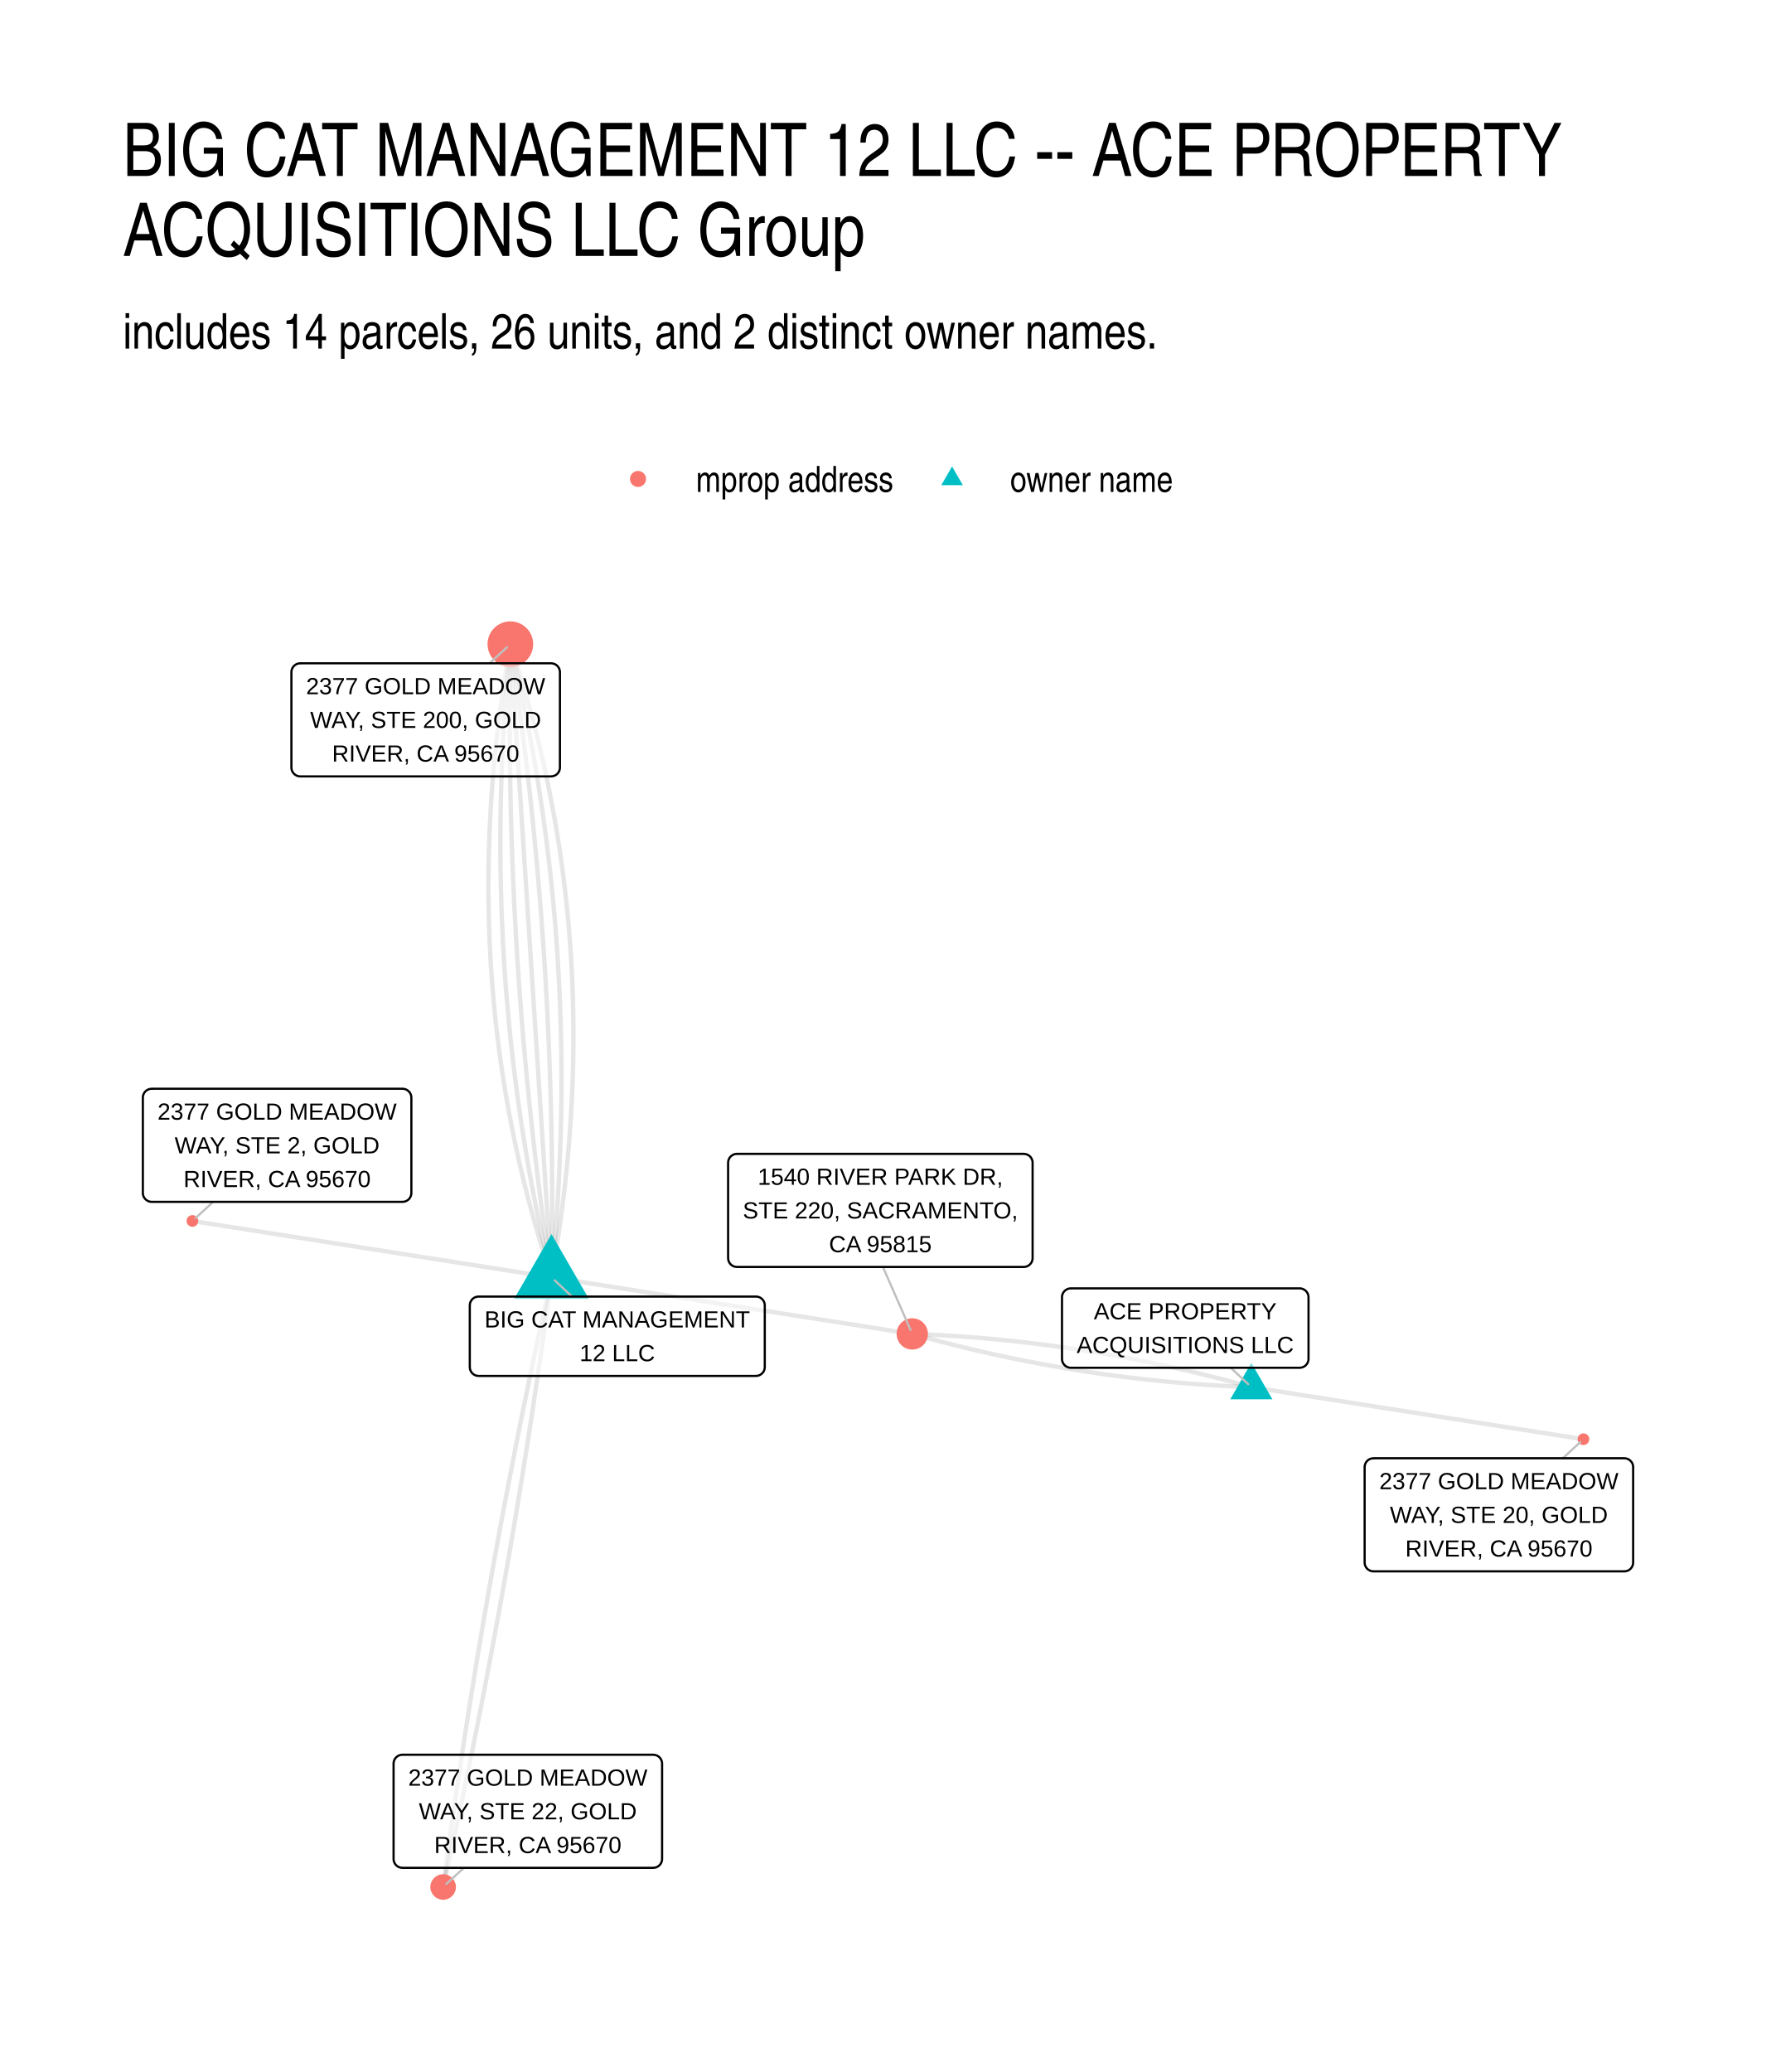
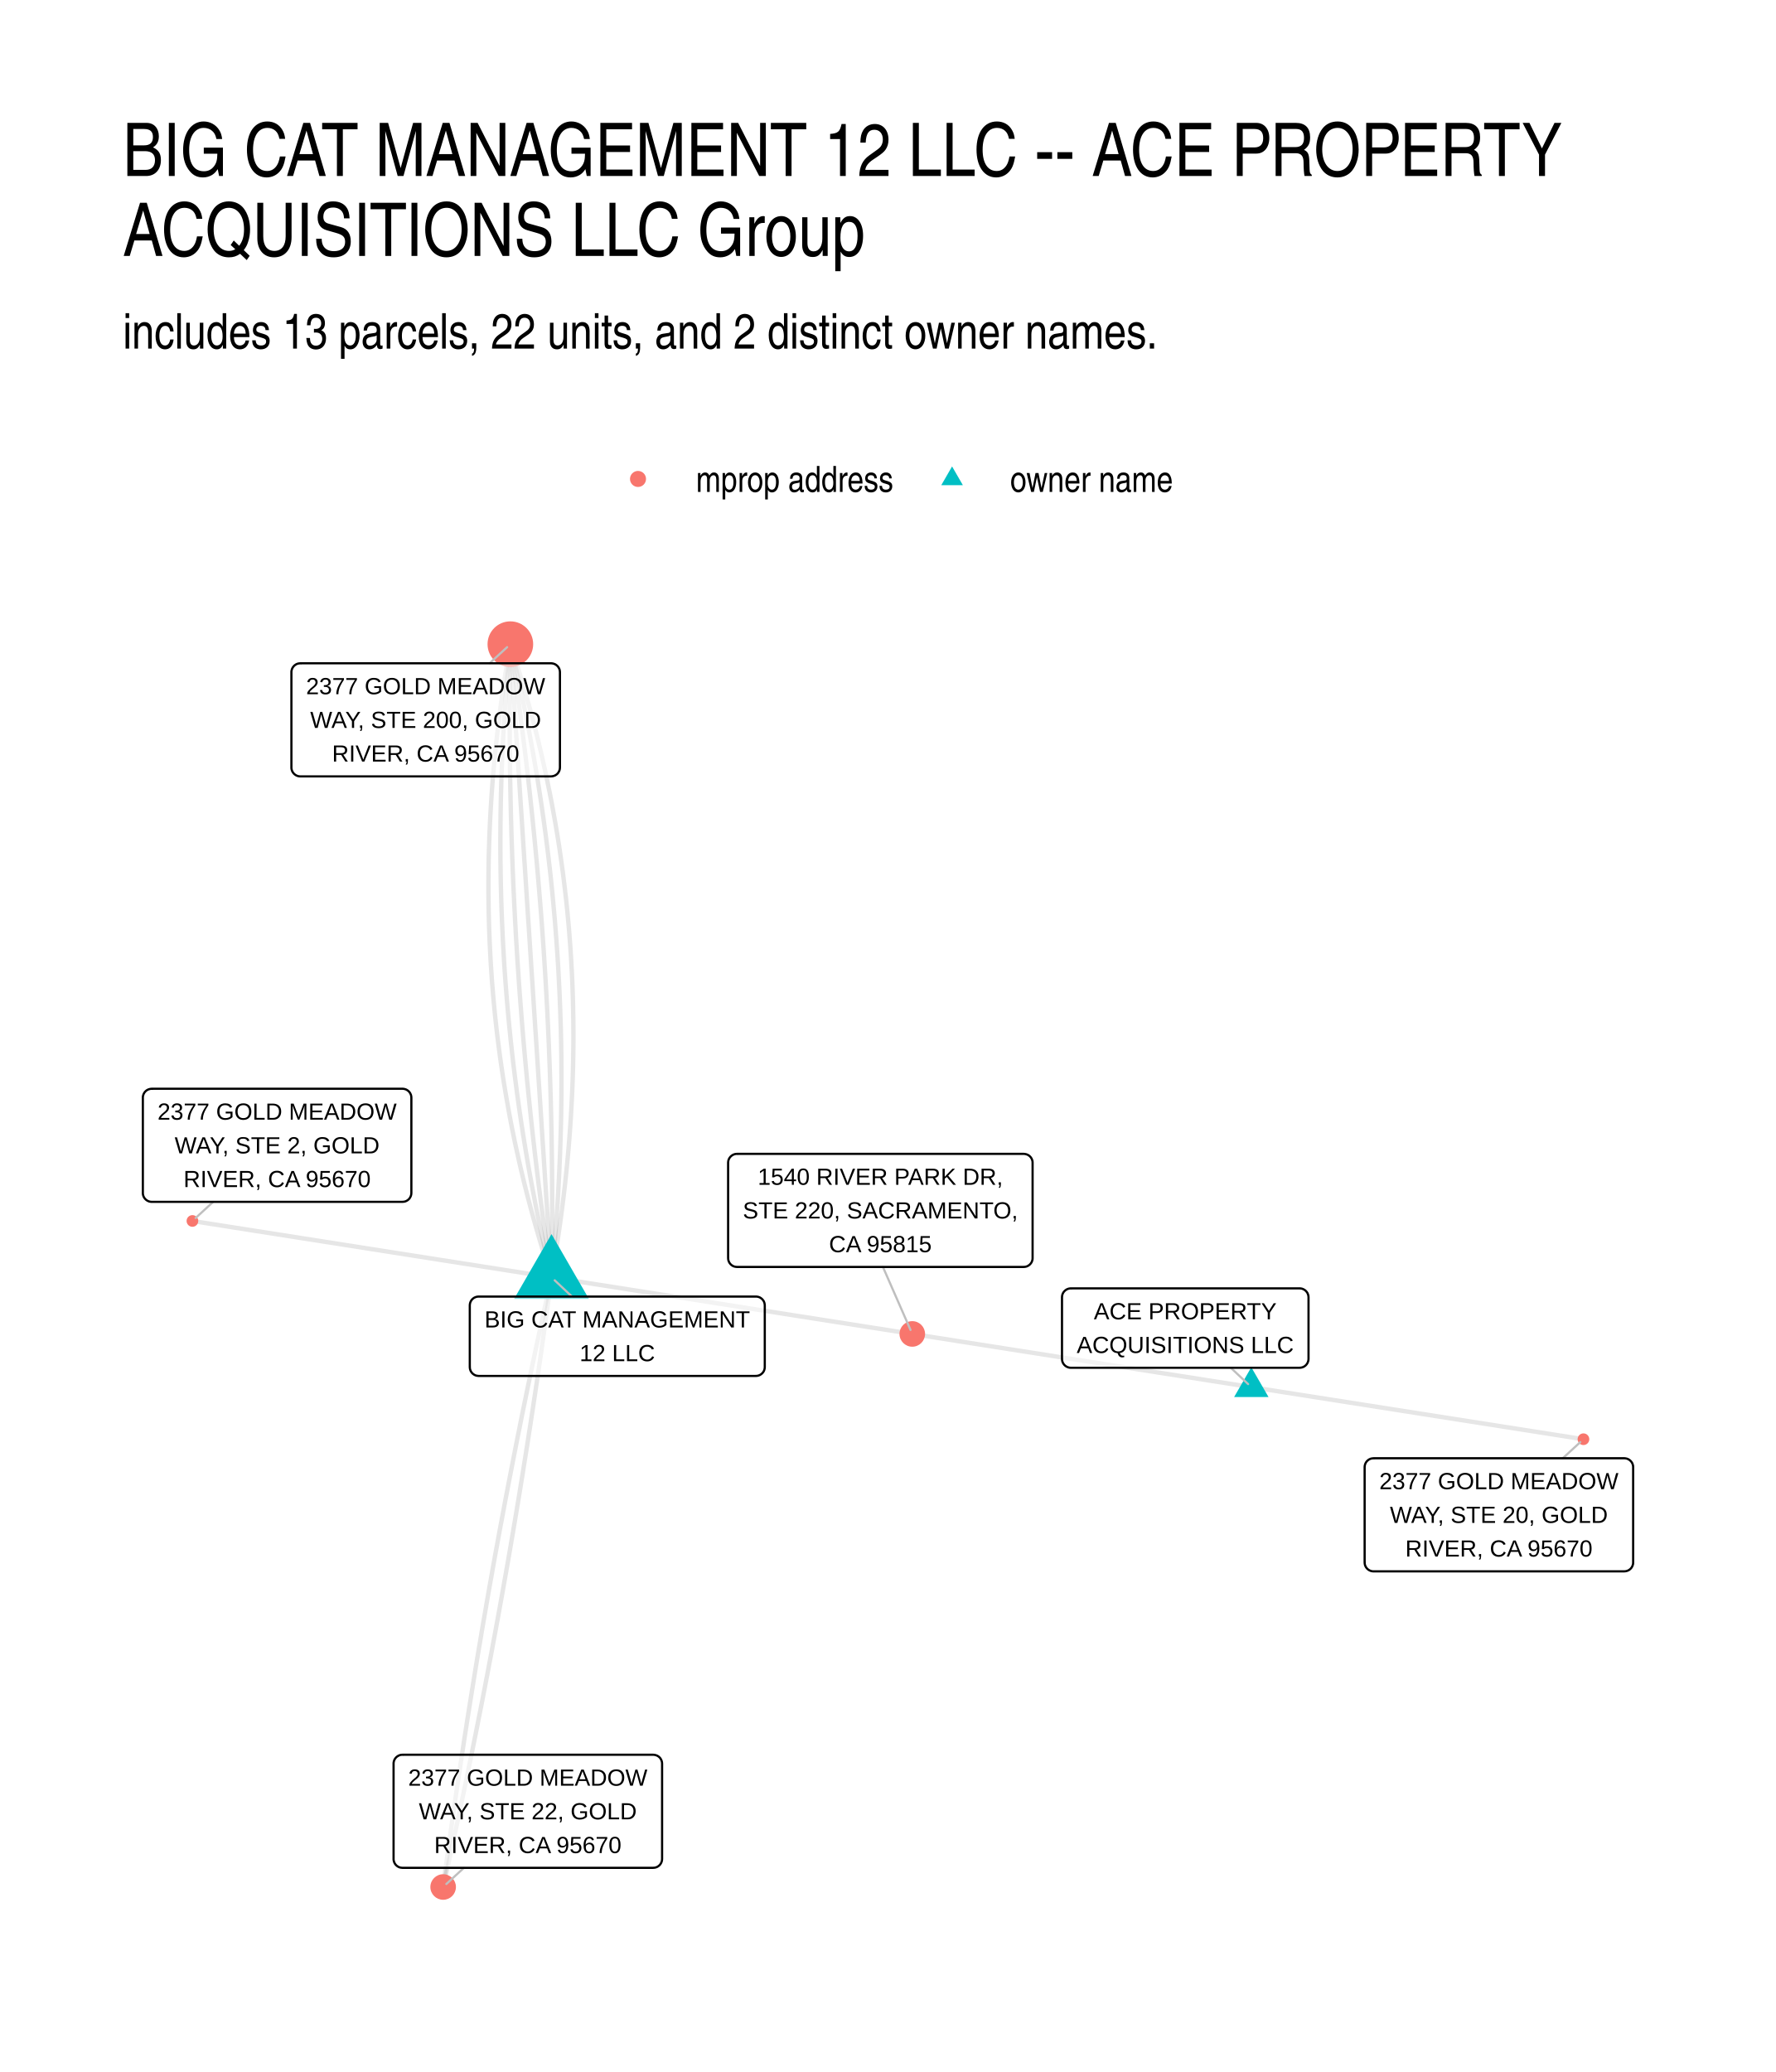
<svg xmlns="http://www.w3.org/2000/svg" width="576" height="672" viewBox="0 0 432 504">
  <g class="svglite">
    <defs>
      <style>.svglite line,.svglite polyline,.svglite polygon,.svglite path,.svglite circle{fill:none;stroke:#000000;stroke-linecap:round;stroke-linejoin:round;stroke-miterlimit:10.00}.svglite text{white-space:pre}.svglite g.glyphgroup path{fill:inherit;stroke:none}</style>
    </defs>
    <rect width="100%" height="100%" style="stroke-linecap:round;stroke-linejoin:round;stroke-miterlimit:10.00;stroke:none;fill:#FFFFFF" />
    <defs>
      <clipPath id="cpMC4wMHw0MzIuMDB8MC4wMHw1MDQuMDA=">
        <path d="M0 0h432v504H0z" />
      </clipPath>
    </defs>
    <g clip-path="url(#cpMC4wMHw0MzIuMDB8MC4wMHw1MDQuMDA=)">
      <path d="M0 0h432v504H0z" style="stroke-width:1.07;stroke:none;fill:#FFFFFF" />
    </g>
    <defs>
      <clipPath id="cpMjkuODl8NDAyLjExfDE0MS41OHw0NzQuMTE=">
        <path d="M29.89 141.58h372.22v332.53H29.89z" />
      </clipPath>
    </defs>
    <g clip-path="url(#cpMjkuODl8NDAyLjExfDE0MS41OHw0NzQuMTE=)">
      <path d="m134.16 310.7.28-1.63.28-1.63.27-1.62.27-1.63.25-1.62.25-1.62.24-1.62.23-1.62.22-1.62.22-1.61.2-1.62.2-1.61.19-1.61.19-1.61.17-1.61.17-1.6.16-1.61.15-1.6.15-1.6.13-1.6.13-1.6.12-1.6.11-1.59.11-1.6.09-1.59.09-1.59.08-1.59.08-1.59.06-1.59.06-1.58.05-1.59.04-1.58.03-1.58.03-1.58.02-1.58.01-1.58v-1.57l-.01-1.57-.01-1.58-.03-1.57-.03-1.57-.03-1.56-.05-1.57-.05-1.56-.06-1.57-.07-1.56-.08-1.56-.09-1.56-.09-1.55-.1-1.56-.11-1.55-.12-1.56-.12-1.55-.13-1.55-.15-1.55-.14-1.54-.16-1.55-.16-1.54-.18-1.54-.18-1.54-.19-1.54-.19-1.54-.21-1.54-.21-1.53-.22-1.53-.22-1.54-.24-1.53-.24-1.53-.26-1.52-.25-1.53-.27-1.52-.28-1.53-.28-1.52-.29-1.52-.3-1.52-.31-1.51-.31-1.52-.32-1.51-.33-1.51-.34-1.51-.35-1.51-.35-1.51-.36-1.51-.37-1.5-.38-1.51-.39-1.5-.39-1.5-.4-1.5-.41-1.5-.42-1.49-.43-1.5-.43-1.49-.44-1.49-.45-1.49-.46-1.49-.46-1.49-.47-1.48-.49-1.49-.48-1.48" style="stroke-width:1.07;stroke:#000000;stroke-opacity:0.10;stroke-linecap:butt" />
      <path d="m134.16 310.7.16-1.61.15-1.6.14-1.6.15-1.6.13-1.6.13-1.6.13-1.6.12-1.6.11-1.6.11-1.59.11-1.6.1-1.59.09-1.59.09-1.59.08-1.59.08-1.59.07-1.59.07-1.59.06-1.58.06-1.59.05-1.58.05-1.59.04-1.58.04-1.58.03-1.58.02-1.58.02-1.58.02-1.58.01-1.57v-3.15l-.01-1.58-.01-1.57-.01-1.57-.03-1.57-.02-1.57-.04-1.57-.03-1.57-.05-1.56-.05-1.57-.05-1.56-.06-1.57-.06-1.56-.07-1.56-.08-1.56-.08-1.56-.08-1.56-.09-1.56-.1-1.55-.1-1.56-.11-1.56-.11-1.55-.12-1.55-.12-1.55-.12-1.55-.14-1.55-.14-1.55-.14-1.55-.15-1.55-.15-1.54-.16-1.55-.16-1.54-.17-1.54-.18-1.54-.18-1.55-.19-1.54-.19-1.53-.19-1.54-.2-1.54-.21-1.53-.21-1.54-.22-1.53-.22-1.54-.23-1.53-.23-1.53-.24-1.53-.24-1.53-.25-1.52-.26-1.53-.26-1.53-.26-1.52-.27-1.53-.28-1.52-.28-1.52-.28-1.52-.29-1.52-.3-1.52-.3-1.52-.31-1.51-.31-1.52-.32-1.51-.32-1.52-.33-1.51-.33-1.51-.34-1.51-.34-1.51-.35-1.51-.35-1.51-.36-1.51" style="stroke-width:1.07;stroke:#000000;stroke-opacity:0.10;stroke-linecap:butt" />
      <path d="m134.16 310.7.03-1.58.02-1.58.02-1.58.02-1.58.02-1.58.02-1.57.01-1.58.01-1.58.01-1.57v-6.3l-.01-1.58-.01-1.57-.01-1.57-.01-1.57-.02-1.58-.02-1.57-.02-1.57-.03-1.57-.02-1.57-.03-1.57-.04-1.56-.03-1.57-.04-1.57-.04-1.57-.04-1.56-.05-1.57-.05-1.56-.05-1.57-.05-1.56-.06-1.57-.06-1.56-.06-1.57-.06-1.56-.07-1.56-.07-1.56-.07-1.56-.08-1.56-.07-1.56-.08-1.56-.09-1.56-.08-1.56-.09-1.56-.09-1.56-.09-1.55-.1-1.56-.1-1.56-.1-1.55-.1-1.56-.11-1.55-.11-1.56-.11-1.55-.11-1.55-.12-1.55-.12-1.56-.12-1.55-.13-1.55-.13-1.55-.13-1.55-.13-1.55-.13-1.55-.14-1.55-.14-1.55-.15-1.54-.14-1.55-.15-1.55-.15-1.54-.16-1.55-.15-1.54-.16-1.55-.16-1.54-.17-1.55-.16-1.54-.17-1.54-.18-1.55-.17-1.54-.18-1.54-.18-1.54-.18-1.54-.19-1.54-.19-1.54-.19-1.54-.19-1.53-.2-1.54-.19-1.54-.21-1.54-.2-1.53-.21-1.54-.21-1.53-.21-1.54-.21-1.53-.22-1.54-.22-1.53-.22-1.53-.23-1.53-.22-1.54-.23-1.53" style="stroke-width:1.07;stroke:#000000;stroke-opacity:0.10;stroke-linecap:butt" />
      <path d="m134.16 310.7-.1-1.56-.1-1.55-.11-1.56-.1-1.55-.1-1.56-.1-1.56-.1-1.55-.1-1.56-.1-1.55-.1-1.56-.1-1.55-.11-1.56-.1-1.56-.1-1.55-.1-1.56-.1-1.55-.1-1.56-.1-1.55-.1-1.56-.1-1.55-.11-1.56-.1-1.56-.1-1.55-.1-1.56-.1-1.55-.1-1.56-.1-1.55-.1-1.56-.1-1.55-.11-1.56-.1-1.56-.1-1.55-.1-1.56-.1-1.55-.1-1.56-.1-1.55-.1-1.56-.1-1.56-.11-1.55-.1-1.56-.1-1.55-.1-1.56-.1-1.55-.1-1.56-.1-1.55-.1-1.56-.11-1.56-.1-1.55-.1-1.56-.1-1.55-.1-1.56-.1-1.55-.1-1.56-.1-1.56-.1-1.55-.11-1.56-.1-1.55-.1-1.56-.1-1.55-.1-1.56-.1-1.55-.1-1.56-.1-1.56-.1-1.55-.11-1.56-.1-1.55-.1-1.56-.1-1.55-.1-1.56-.1-1.55-.1-1.56-.1-1.56-.1-1.55-.11-1.56-.1-1.55-.1-1.56-.1-1.55-.1-1.56-.1-1.56-.1-1.55-.1-1.56-.1-1.55-.11-1.56-.1-1.55-.1-1.56-.1-1.55-.1-1.56-.1-1.56-.1-1.55-.1-1.56-.1-1.55-.11-1.56-.1-1.55-.1-1.56-.1-1.56-.1-1.55-.1-1.56-.1-1.55-.1-1.56m10.01 154.01-.88-.14-.89-.14-.88-.14-.88-.14-.88-.13-.89-.14-.88-.14-.88-.14-.88-.14-.89-.14-.88-.13-.88-.14-.88-.14-.88-.14-.89-.14-.88-.14-.88-.14-.88-.13-.89-.14-.88-.14-.88-.14-.88-.14-.89-.14-.88-.13-.88-.14-.88-.14-.88-.14-.89-.14-.88-.14-.88-.13-.88-.14-.89-.14-.88-.14-.88-.14-.88-.14-.89-.14-.88-.13-.88-.14-.88-.14-.89-.14-.88-.14-.88-.14-.88-.13-.88-.14-.89-.14-.88-.14-.88-.14-.88-.14-.89-.13-.88-.14-.88-.14-.88-.14-.89-.14-.88-.14-.88-.14-.88-.13-.88-.14-.89-.14-.88-.14-.88-.14-.88-.14-.89-.13-.88-.14-.88-.14-.88-.14-.89-.14-.88-.14-.88-.13-.88-.14-.89-.14-.88-.14-.88-.14-.88-.14-.88-.14-.89-.13-.88-.14-.88-.14-.88-.14-.89-.14-.88-.14-.88-.13-.88-.14-.89-.14-.88-.14-.88-.14-.88-.14-.88-.13-.89-.14-.88-.14-.88-.14-.88-.14-.89-.14-.88-.14-.88-.13-.88-.14-.89-.14-.88-.14-.88-.14-.88-.14" style="stroke-width:1.07;stroke:#000000;stroke-opacity:0.10;stroke-linecap:butt" />
      <path d="m134.16 310.7-.23-1.53-.23-1.54-.23-1.53-.22-1.53-.22-1.53-.21-1.54-.22-1.53-.21-1.54-.21-1.53-.21-1.54-.2-1.53-.2-1.54-.2-1.54-.2-1.53-.19-1.54-.19-1.54-.19-1.54-.18-1.54-.19-1.54-.18-1.54-.17-1.54-.18-1.54-.17-1.55-.17-1.54-.17-1.54-.16-1.55-.16-1.54-.16-1.55-.16-1.54-.15-1.55-.16-1.54-.14-1.55-.15-1.55-.14-1.54-.14-1.55-.14-1.55-.14-1.55-.13-1.55-.13-1.55-.13-1.55-.12-1.55-.12-1.55-.12-1.55-.12-1.56-.12-1.55-.11-1.55-.11-1.56-.1-1.55-.11-1.56-.1-1.55-.1-1.56-.09-1.56-.1-1.55-.09-1.56-.08-1.56-.09-1.56-.08-1.56-.08-1.56-.08-1.56-.07-1.56-.08-1.56-.07-1.56-.06-1.56-.07-1.56-.06-1.57-.06-1.56-.05-1.57-.06-1.56-.05-1.56-.05-1.57-.04-1.57-.05-1.56-.04-1.57-.03-1.57-.04-1.57-.03-1.56-.03-1.57-.03-1.57-.02-1.57-.03-1.57-.02-1.57-.01-1.58-.02-1.57-.01-1.57-.01-1.57v-1.58l-.01-1.57v-3.15l.01-1.58.01-1.57.01-1.58.01-1.58.01-1.57.02-1.58.02-1.58.02-1.58.03-1.58.03-1.58" style="stroke-width:1.07;stroke:#000000;stroke-opacity:0.10;stroke-linecap:butt" />
-       <path d="m134.16 310.7-.36-1.51-.36-1.51-.34-1.51-.35-1.51-.34-1.51-.33-1.51-.33-1.51-.32-1.52-.32-1.51-.31-1.52-.31-1.51-.3-1.52-.29-1.52-.29-1.52-.29-1.52-.28-1.52-.28-1.52-.27-1.53-.26-1.52-.26-1.53-.25-1.53-.25-1.52-.25-1.53-.23-1.53-.24-1.53-.22-1.53-.23-1.54-.21-1.53-.22-1.54-.2-1.53-.2-1.54-.2-1.54-.19-1.53-.19-1.54-.18-1.55-.17-1.54-.17-1.54-.17-1.54-.15-1.55-.16-1.54-.15-1.55-.14-1.55-.14-1.55-.13-1.55-.13-1.55-.12-1.55-.12-1.55-.11-1.55-.11-1.56-.1-1.55-.09-1.56-.09-1.56-.09-1.56-.08-1.56-.07-1.56-.07-1.56-.07-1.56-.06-1.57-.05-1.56-.05-1.57-.04-1.56-.04-1.57-.03-1.57-.03-1.57-.02-1.57-.02-1.57-.01-1.57-.01-1.58v-1.57l.01-1.58.01-1.57.01-1.58.02-1.58.03-1.58.03-1.58.03-1.58.05-1.58.04-1.59.05-1.58.06-1.59.06-1.58.07-1.59.07-1.59.08-1.59.09-1.59.08-1.59.1-1.59.1-1.59.1-1.6.11-1.59.12-1.6.12-1.6.12-1.6.13-1.6.14-1.6.14-1.6.15-1.6.15-1.6.16-1.61m10.01 154.01.88.14.89.14.89.14.88.13.89.14.89.14.88.14.89.14.89.14.88.14.89.14.89.14.88.14.89.13.89.14.88.14.89.14.88.14.89.14.89.14.88.14.89.14.89.14.88.14.89.13.89.14.88.14.89.14.89.14.88.14.89.14.89.14.88.14.89.14.88.14.89.13.89.14.88.14.89.14.89.14.88.14.89.14.89.14.88.14.89.14.89.14.88.13.89.14.89.14.88.14.89.14.89.14.88.14.89.14.88.14.89.14.89.14.88.13.89.14.89.14.88.14.89.14.89.14.88.14.89.14.89.14.88.14.89.14.89.13.88.14.89.14.88.14.89.14.89.14.88.14.89.14.89.14.88.14.89.13.89.14.88.14.89.14.89.14.88.14.89.14.89.14.88.14.89.14.89.14.88.13.89.14.88.14.89.14.89.14.88.14.89.14.89.14.88.14.89.14m82.47 12.94-.83-.24-.82-.22-.83-.23-.83-.23-.83-.22-.82-.22-.83-.22-.83-.22-.83-.21-.83-.21-.83-.21-.83-.21-.83-.21-.82-.2-.83-.21-.83-.2-.83-.19-.83-.2-.83-.19-.83-.2-.83-.19-.83-.18-.83-.19-.83-.18-.83-.19-.83-.18-.83-.17-.83-.18-.83-.17-.83-.17-.84-.17-.83-.17-.83-.17-.83-.16-.83-.16-.83-.16-.83-.16-.84-.15-.83-.16-.83-.15-.83-.15-.83-.14-.84-.15-.83-.14-.83-.14-.83-.14-.84-.14-.83-.13-.83-.14-.83-.13-.84-.13-.83-.12-.83-.13-.84-.12-.83-.12-.84-.12-.83-.12-.83-.11-.84-.11-.83-.11-.84-.11-.83-.11-.83-.1-.84-.1-.83-.1-.84-.1-.83-.1-.84-.09-.83-.09-.84-.09-.83-.09-.84-.08-.84-.09-.83-.08-.84-.08-.83-.08-.84-.07-.84-.08-.83-.07-.84-.07-.83-.06-.84-.07-.84-.06-.83-.06-.84-.06-.84-.06-.84-.05-.83-.06-.84-.05-.84-.05-.84-.04-.83-.05-.84-.04-.84-.04-.84-.04-.83-.04-.84-.03-.84-.03-.84-.03m-87.76-13.77-.33 1.46-.33 1.47-.32 1.47-.33 1.47-.32 1.46-.32 1.47-.32 1.47-.32 1.47-.32 1.47-.32 1.48-.32 1.47-.31 1.47-.31 1.48-.32 1.47-.31 1.48-.31 1.47-.3 1.48-.31 1.47-.31 1.48-.3 1.48-.3 1.48-.31 1.48-.3 1.48-.3 1.48-.29 1.48-.3 1.48-.3 1.49-.29 1.48-.29 1.48-.29 1.49-.29 1.49-.29 1.48-.29 1.49-.29 1.49-.28 1.48-.29 1.49-.28 1.49-.28 1.49-.28 1.49-.28 1.49-.28 1.5-.28 1.49-.27 1.49-.27 1.5-.28 1.49-.27 1.5-.27 1.49-.27 1.5-.26 1.5-.27 1.49-.27 1.5-.26 1.5-.26 1.5-.26 1.5-.26 1.5-.26 1.51-.26 1.5-.26 1.5-.25 1.51-.25 1.5-.26 1.51-.25 1.5-.25 1.51-.25 1.5-.24 1.51-.25 1.51-.24 1.51-.25 1.51-.24 1.51-.24 1.51-.24 1.51-.24 1.52-.24 1.51-.23 1.51-.24 1.52-.23 1.51-.23 1.52-.23 1.51-.23 1.52-.23 1.52-.23 1.52-.22 1.52-.23 1.51-.22 1.53-.22 1.52-.22 1.52-.22 1.52-.22 1.52-.22 1.53-.21 1.52-.22 1.52-.21 1.53-.21 1.53-.21 1.52-.21 1.53-.21 1.53-.21 1.53-.2 1.53-.2 1.53" style="stroke-width:1.07;stroke:#000000;stroke-opacity:0.10;stroke-linecap:butt" />
-       <path d="m304.39 337.41-.84-.04-.83-.03-.84-.03-.84-.04-.84-.04-.84-.04-.83-.04-.84-.05-.84-.04-.84-.05-.83-.05-.84-.05-.84-.06-.84-.06-.83-.06-.84-.06-.84-.06-.83-.06-.84-.07-.84-.07-.83-.07-.84-.08-.83-.07-.84-.08-.84-.08-.83-.08-.84-.08-.83-.09-.84-.09-.83-.09-.84-.09-.83-.09-.84-.1-.83-.1-.84-.1-.83-.1-.84-.1-.83-.11-.84-.11-.83-.11-.83-.11-.84-.11-.83-.12-.84-.12-.83-.12-.83-.12-.84-.13-.83-.12-.83-.13-.84-.13-.83-.13-.83-.14-.83-.14-.84-.13-.83-.15-.83-.14-.83-.14-.84-.15-.83-.15-.83-.15-.83-.15-.83-.16-.84-.16-.83-.16-.83-.16-.83-.16-.83-.17-.83-.16-.83-.17-.83-.18-.83-.17-.84-.17-.83-.18-.83-.18-.83-.18-.83-.19-.83-.18-.83-.19-.83-.19-.83-.19-.83-.2-.83-.19-.82-.2-.83-.2-.83-.21-.83-.2-.83-.21-.83-.21-.83-.21-.83-.21-.83-.21-.82-.22-.83-.22-.83-.22-.83-.22-.83-.23-.82-.22-.83-.23-.83-.23m-87.76-13.77-.49-1.48-.48-1.49-.47-1.48-.47-1.49-.46-1.49-.45-1.49-.44-1.49-.43-1.49-.43-1.5-.41-1.49-.41-1.5-.4-1.5-.4-1.5-.38-1.5-.38-1.51-.37-1.5-.36-1.51-.36-1.51-.34-1.51-.34-1.51-.33-1.51-.33-1.51-.31-1.52-.31-1.51-.3-1.52-.29-1.52-.28-1.52-.27-1.53-.27-1.52-.26-1.53-.25-1.52-.25-1.53-.23-1.53-.23-1.54-.22-1.53-.21-1.53-.2-1.54-.2-1.54-.19-1.54-.18-1.54-.17-1.54-.17-1.54-.15-1.55-.15-1.54-.14-1.55-.13-1.55-.13-1.55-.12-1.56-.1-1.55-.11-1.56-.09-1.55-.08-1.56-.08-1.56-.07-1.56-.06-1.57-.06-1.56-.04-1.57-.04-1.56-.03-1.57-.02-1.57-.02-1.58v-3.14l.01-1.58.02-1.58.02-1.58.03-1.58.05-1.58.05-1.59.05-1.58.07-1.59.07-1.59.08-1.59.09-1.59.1-1.59.1-1.6.11-1.59.12-1.6.13-1.6.14-1.6.14-1.6.15-1.6.16-1.61.17-1.6.18-1.61.18-1.61.19-1.61.2-1.61.21-1.62.21-1.61.23-1.62.23-1.62.24-1.62.24-1.62.26-1.62.26-1.63.27-1.62.28-1.63.29-1.63m10.01 154.01-.21 1.53-.2 1.53-.21 1.53-.21 1.52-.21 1.53-.21 1.53-.21 1.52-.21 1.53-.21 1.52-.22 1.53-.22 1.52-.21 1.53-.22 1.52-.22 1.52-.23 1.52-.22 1.52-.22 1.52-.23 1.52-.23 1.52-.23 1.51-.22 1.52-.24 1.52-.23 1.51-.23 1.52-.24 1.51-.23 1.52-.24 1.51-.24 1.51-.24 1.51-.24 1.51-.24 1.51-.24 1.51-.25 1.51-.24 1.51-.25 1.51-.25 1.51-.25 1.5-.25 1.51-.25 1.5-.26 1.51-.25 1.5-.26 1.51-.25 1.5-.26 1.5-.26 1.5-.26 1.5-.27 1.5-.26 1.5-.27 1.5-.26 1.5-.27 1.5-.27 1.49-.27 1.5-.27 1.49-.27 1.5-.28 1.49-.27 1.5-.28 1.49-.28 1.49-.27 1.49-.28 1.49-.29 1.49-.28 1.49-.28 1.49-.29 1.49-.28 1.49-.29 1.48-.29 1.49-.29 1.49-.29 1.48-.3 1.48-.29 1.49-.3 1.48-.29 1.48-.3 1.48-.3 1.49-.3 1.48-.3 1.48-.31 1.47-.3 1.48-.31 1.48-.3 1.48-.31 1.47-.31 1.48-.31 1.47-.31 1.48-.32 1.47-.31 1.48-.32 1.47-.31 1.47-.32 1.47-.32 1.47-.32 1.47-.32 1.47-.33 1.47-.32 1.47-.33 1.46-.33 1.47-.32 1.47m196.59-121.59.82.12.81.13.82.13.82.13.81.13.82.12.82.13.81.13.82.13.81.13.82.12.82.13.81.13.82.13.82.13.81.12.82.13.81.13.82.13.82.13.81.12.82.13.81.13.82.13.82.13.81.12.82.13.82.13.81.13.82.13.81.12.82.13.82.13.81.13.82.13.81.12.82.13.82.13.81.13.82.13.82.12.81.13.82.13.81.13.82.13.82.13.81.12.82.13.81.13.82.13.82.13.81.12.82.13.82.13.81.13.82.13.81.12.82.13.82.13.81.13.82.13.81.12.82.13.82.13.81.13.82.13.82.12.81.13.82.13.81.13.82.13.82.12.81.13.82.13.81.13.82.13.82.12.81.13.82.13.82.13.81.13.82.12.81.13.82.13.82.13.81.13.82.12.82.13.81.13.82.13.81.13.82.13.82.12.81.13.82.13.81.13.82.13.82.12.81.13" style="stroke-width:1.07;stroke:#000000;stroke-opacity:0.10;stroke-linecap:butt" />
-       <path d="m134.16 300.19 9.1 15.76h-18.2zm170.23 31.29 5.13 8.89h-10.25z" style="stroke-width:0.71;stroke:none;fill:#00BFC4" />
+       <path d="m134.16 310.7-.36-1.51-.36-1.51-.34-1.51-.35-1.51-.34-1.51-.33-1.51-.33-1.51-.32-1.52-.32-1.51-.31-1.52-.31-1.51-.3-1.52-.29-1.52-.29-1.52-.29-1.52-.28-1.52-.28-1.52-.27-1.53-.26-1.52-.26-1.53-.25-1.53-.25-1.52-.25-1.53-.23-1.53-.24-1.53-.22-1.53-.23-1.54-.21-1.53-.22-1.54-.2-1.53-.2-1.54-.2-1.54-.19-1.53-.19-1.54-.18-1.55-.17-1.54-.17-1.54-.17-1.54-.15-1.55-.16-1.54-.15-1.55-.14-1.55-.14-1.55-.13-1.55-.13-1.55-.12-1.55-.12-1.55-.11-1.55-.11-1.56-.1-1.55-.09-1.56-.09-1.56-.09-1.56-.08-1.56-.07-1.56-.07-1.56-.07-1.56-.06-1.57-.05-1.56-.05-1.57-.04-1.56-.04-1.57-.03-1.57-.03-1.57-.02-1.57-.02-1.57-.01-1.57-.01-1.58v-1.57l.01-1.58.01-1.57.01-1.58.02-1.58.03-1.58.03-1.58.03-1.58.05-1.58.04-1.59.05-1.58.06-1.59.06-1.58.07-1.59.07-1.59.08-1.59.09-1.59.08-1.59.1-1.59.1-1.59.1-1.6.11-1.59.12-1.6.12-1.6.12-1.6.13-1.6.14-1.6.14-1.6.15-1.6.15-1.6.16-1.61m10.01 154.01.88.14.89.14.89.14.88.13.89.14.89.14.88.14.89.14.89.14.88.14.89.14.89.14.88.14.89.13.89.14.88.14.89.14.88.14.89.14.89.14.88.14.89.14.89.14.88.14.89.13.89.14.88.14.89.14.89.14.88.14.89.14.89.14.88.14.89.14.88.14.89.13.89.14.88.14.89.14.89.14.88.14.89.14.89.14.88.14.89.14.89.14.88.13.89.14.89.14.88.14.89.14.89.14.88.14.89.14.88.14.89.14.89.14.88.13.89.14.89.14.88.14.89.14.89.14.88.14.89.14.89.14.88.14.89.14.89.13.88.14.89.14.88.14.89.14.89.14.88.14.89.14.89.14.88.14.89.13.89.14.88.14.89.14.89.14.88.14.89.14.89.14.88.14.89.14.89.14.88.13.89.14.88.14.89.14.89.14.88.14.89.14.89.14.88.14.89.14m-87.76-13.77-.33 1.46-.33 1.47-.32 1.47-.33 1.47-.32 1.46-.32 1.47-.32 1.47-.32 1.47-.32 1.47-.32 1.48-.32 1.47-.31 1.47-.31 1.48-.32 1.47-.31 1.48-.31 1.47-.3 1.48-.31 1.47-.31 1.48-.3 1.48-.3 1.48-.31 1.48-.3 1.48-.3 1.48-.29 1.48-.3 1.48-.3 1.49-.29 1.48-.29 1.48-.29 1.49-.29 1.49-.29 1.48-.29 1.49-.29 1.49-.28 1.48-.29 1.49-.28 1.49-.28 1.49-.28 1.49-.28 1.49-.28 1.5-.28 1.49-.27 1.49-.27 1.5-.28 1.49-.27 1.5-.27 1.49-.27 1.5-.26 1.5-.27 1.49-.27 1.5-.26 1.5-.26 1.5-.26 1.5-.26 1.5-.26 1.51-.26 1.5-.26 1.5-.25 1.51-.25 1.5-.26 1.51-.25 1.5-.25 1.51-.25 1.5-.24 1.51-.25 1.51-.24 1.51-.25 1.51-.24 1.51-.24 1.51-.24 1.51-.24 1.52-.24 1.51-.23 1.51-.24 1.52-.23 1.51-.23 1.52-.23 1.51-.23 1.52-.23 1.52-.23 1.52-.22 1.52-.23 1.51-.22 1.53-.22 1.52-.22 1.52-.22 1.52-.22 1.52-.22 1.53-.21 1.52-.22 1.52-.21 1.53-.21 1.53-.21 1.52-.21 1.53-.21 1.53-.21 1.53-.2 1.53-.2 1.53m196.59-121.59-.83-.14-.83-.13-.84-.13-.83-.13-.83-.13-.84-.13-.83-.13-.83-.13-.83-.13-.84-.13-.83-.13-.83-.13-.84-.13-.83-.13-.83-.14-.84-.13-.83-.13-.83-.13-.84-.13-.83-.13-.83-.13-.83-.13-.84-.13-.83-.13-.83-.13-.84-.13-.83-.13-.83-.13-.84-.14-.83-.13-.83-.13-.84-.13-.83-.13-.83-.13-.83-.13-.84-.13-.83-.13-.83-.13-.84-.13-.83-.13-.83-.13-.84-.13-.83-.13-.83-.14-.83-.13-.84-.13-.83-.13-.83-.13-.84-.13-.83-.13-.83-.13-.84-.13-.83-.13-.83-.13-.84-.13-.83-.13-.83-.13-.83-.14-.84-.13-.83-.13-.83-.13-.84-.13-.83-.13-.83-.13-.84-.13-.83-.13-.83-.13-.84-.13-.83-.13-.83-.13-.83-.13-.84-.13-.83-.14-.83-.13-.84-.13-.83-.13-.83-.13-.84-.13-.83-.13-.83-.13-.83-.13-.84-.13-.83-.13-.83-.13-.84-.13-.83-.13-.83-.14-.84-.13-.83-.13-.83-.13-.84-.13-.83-.13-.83-.13-.83-.13-.84-.13-.83-.13-.83-.13-.84-.13-.83-.13" style="stroke-width:1.07;stroke:#000000;stroke-opacity:0.10;stroke-linecap:butt" />
+       <path d="m134.16 310.7-.49-1.48-.48-1.49-.47-1.48-.47-1.49-.46-1.49-.45-1.49-.44-1.49-.43-1.49-.43-1.5-.41-1.49-.41-1.5-.4-1.5-.4-1.5-.38-1.5-.38-1.51-.37-1.5-.36-1.51-.36-1.51-.34-1.51-.34-1.51-.33-1.51-.33-1.51-.31-1.52-.31-1.51-.3-1.52-.29-1.52-.28-1.52-.27-1.53-.27-1.52-.26-1.53-.25-1.52-.25-1.53-.23-1.53-.23-1.54-.22-1.53-.21-1.53-.2-1.54-.2-1.54-.19-1.54-.18-1.54-.17-1.54-.17-1.54-.15-1.55-.15-1.54-.14-1.55-.13-1.55-.13-1.55-.12-1.56-.1-1.55-.11-1.56-.09-1.55-.08-1.56-.08-1.56-.07-1.56-.06-1.57-.06-1.56-.04-1.57-.04-1.56-.03-1.57-.02-1.57-.02-1.58v-3.14l.01-1.58.02-1.58.02-1.58.03-1.58.05-1.58.05-1.59.05-1.58.07-1.59.07-1.59.08-1.59.09-1.59.1-1.59.1-1.6.11-1.59.12-1.6.13-1.6.14-1.6.14-1.6.15-1.6.16-1.61.17-1.6.18-1.61.18-1.61.19-1.61.2-1.61.21-1.62.21-1.61.23-1.62.23-1.62.24-1.62.24-1.62.26-1.62.26-1.63.27-1.62.28-1.63.29-1.63m10.01 154.01-.21 1.53-.2 1.53-.21 1.53-.21 1.52-.21 1.53-.21 1.53-.21 1.52-.21 1.53-.21 1.52-.22 1.53-.22 1.52-.21 1.53-.22 1.52-.22 1.52-.23 1.52-.22 1.52-.22 1.52-.23 1.52-.23 1.52-.23 1.51-.22 1.52-.24 1.52-.23 1.51-.23 1.52-.24 1.51-.23 1.52-.24 1.51-.24 1.51-.24 1.51-.24 1.51-.24 1.51-.24 1.51-.25 1.51-.24 1.51-.25 1.51-.25 1.51-.25 1.5-.25 1.51-.25 1.5-.26 1.51-.25 1.5-.26 1.51-.25 1.5-.26 1.5-.26 1.5-.26 1.5-.27 1.5-.26 1.5-.27 1.5-.26 1.5-.27 1.5-.27 1.49-.27 1.5-.27 1.49-.27 1.5-.28 1.49-.27 1.5-.28 1.49-.28 1.49-.27 1.49-.28 1.49-.29 1.49-.28 1.49-.28 1.49-.29 1.49-.28 1.49-.29 1.48-.29 1.49-.29 1.49-.29 1.48-.3 1.48-.29 1.49-.3 1.48-.29 1.48-.3 1.48-.3 1.49-.3 1.48-.3 1.48-.31 1.47-.3 1.48-.31 1.48-.3 1.48-.31 1.47-.31 1.48-.31 1.47-.31 1.48-.32 1.47-.31 1.48-.32 1.47-.31 1.47-.32 1.47-.32 1.47-.32 1.47-.32 1.47-.33 1.47-.32 1.47-.33 1.46-.33 1.47-.32 1.47m196.59-121.59.82.12.81.13.82.13.82.13.81.13.82.12.82.13.81.13.82.13.81.13.82.12.82.13.81.13.82.13.82.13.81.12.82.13.81.13.82.13.82.13.81.12.82.13.81.13.82.13.82.13.81.12.82.13.82.13.81.13.82.13.81.12.82.13.82.13.81.13.82.13.81.12.82.13.82.13.81.13.82.13.82.12.81.13.82.13.81.13.82.13.82.13.81.12.82.13.81.13.82.13.82.13.81.12.82.13.82.13.81.13.82.13.81.12.82.13.82.13.81.13.82.13.81.12.82.13.82.13.81.13.82.13.82.12.81.13.82.13.81.13.82.13.82.12.81.13.82.13.81.13.82.13.82.12.81.13.82.13.82.13.81.13.82.12.81.13.82.13.82.13.81.13.82.12.82.13.81.13.82.13.81.13.82.13.82.12.81.13.82.13.81.13.82.13.82.12.81.13" style="stroke-width:1.07;stroke:#000000;stroke-opacity:0.10;stroke-linecap:butt" />
+       <path d="m134.16 300.19 9.1 15.76h-18.2zm170.23 32.38 4.19 7.25h-8.37z" style="stroke-width:0.71;stroke:none;fill:#00BFC4" />
      <circle cx="124.15" cy="156.69" r="5.55" style="stroke-width:0.71;stroke:none;fill:#F8766D" />
      <circle cx="46.81" cy="296.99" r="1.42" style="stroke-width:0.71;stroke:none;fill:#F8766D" />
-       <circle cx="221.92" cy="324.47" r="3.81" style="stroke-width:0.71;stroke:none;fill:#F8766D" />
+       <circle cx="221.92" cy="324.47" r="3.11" style="stroke-width:0.71;stroke:none;fill:#F8766D" />
      <circle cx="107.8" cy="459" r="3.11" style="stroke-width:0.71;stroke:none;fill:#F8766D" />
      <circle cx="385.19" cy="350.08" r="1.42" style="stroke-width:0.71;stroke:none;fill:#F8766D" />
      <path d="m139.13 315.38-4.19-3.95m164.45 21.27 4.23 3.97M119.1 161.34l4.26-3.92m-71.5 134.92-4.27 3.93m167.19 11.91 6.71 15.31M112.85 454.34l-4.27 3.93m271.58-103.56 4.25-3.91" style="stroke-width:0.53;stroke:#BFBFBF" />
      <path d="M116.44 334.69h67.44l-.08-.01.34-.01.34-.07.33-.12.3-.18.27-.22.23-.26.19-.29.13-.32.08-.34.03-.34h0v-14.99h0l-.03-.35-.08-.34-.13-.32-.19-.29-.23-.26-.27-.22-.3-.18-.33-.12-.34-.07-.26-.01h-67.44l.26.01-.35-.01-.34.04-.34.1-.31.14-.29.2-.25.24-.21.28-.16.31-.11.33-.05.34-.01.18v14.99l.01-.18v.35l.05.34.11.33.16.31.21.28.25.24.29.2.31.15.34.09.34.04z" style="stroke-width:0.53;fill:#FFFFFF;fill-opacity:0.50" />
      <text x="150.16" y="322.89" lengthAdjust="spacingAndGlyphs" style="font-size:5.69px;font-family:&quot;Liberation Sans&quot;" text-anchor="middle" textLength="64.56">BIG CAT MANAGEMENT</text>
      <text x="150.16" y="331.09" lengthAdjust="spacingAndGlyphs" style="font-size:5.69px;font-family:&quot;Liberation Sans&quot;" text-anchor="middle" textLength="18.31">12 LLC</text>
      <path d="M260.5 332.7h55.65-.09l.35-.02.34-.07.32-.12.3-.17.27-.22.23-.26.19-.3.13-.32.09-.33.03-.35h0v-14.99h0l-.03-.35-.09-.34-.13-.32-.19-.29-.23-.26-.27-.22-.3-.17-.32-.13-.34-.07-.26-.01H260.5l.26.01-.35-.01-.34.04-.34.1-.31.15-.29.2-.25.24-.21.27-.16.31-.11.33-.05.34-.01.18v14.99l.01-.17v.34l.05.35.11.33.16.3.21.28.25.24.29.2.31.15.34.1.34.04z" style="stroke-width:0.53;fill:#FFFFFF;fill-opacity:0.50" />
      <text x="288.32" y="320.91" lengthAdjust="spacingAndGlyphs" style="font-size:5.69px;font-family:&quot;Liberation Sans&quot;" text-anchor="middle" textLength="44.47">ACE PROPERTY</text>
      <text x="288.32" y="329.1" lengthAdjust="spacingAndGlyphs" style="font-size:5.69px;font-family:&quot;Liberation Sans&quot;" text-anchor="middle" textLength="52.77">ACQUISITIONS LLC</text>
      <path d="M73.05 188.85h61-.09l.35-.02.34-.07.33-.12.3-.17.27-.22.23-.26.18-.3.14-.32.08-.33.03-.35h0V163.5h0l-.03-.34-.08-.34-.14-.32-.18-.29-.23-.26-.27-.22-.3-.18-.33-.12-.34-.07-.26-.02h-61l.26.02-.35-.01-.35.04-.33.09-.31.15-.29.2-.25.24-.21.28-.16.31-.11.33-.06.34v23.36-.17.34l.06.35.11.33.16.3.21.28.25.24.29.2.31.15.33.1.35.04z" style="stroke-width:0.53;fill:#FFFFFF;fill-opacity:0.50" />
      <text x="103.55" y="168.86" lengthAdjust="spacingAndGlyphs" style="font-size:5.69px;font-family:&quot;Liberation Sans&quot;" text-anchor="middle" textLength="58.12">2377 GOLD MEADOW</text>
      <text x="103.55" y="177.06" lengthAdjust="spacingAndGlyphs" style="font-size:5.69px;font-family:&quot;Liberation Sans&quot;" text-anchor="middle" textLength="56.12">WAY, STE 200, GOLD</text>
      <text x="103.55" y="185.25" lengthAdjust="spacingAndGlyphs" style="font-size:5.69px;font-family:&quot;Liberation Sans&quot;" text-anchor="middle" textLength="45.5">RIVER, CA 95670</text>
      <path d="M36.91 292.34h61-.08l.34-.02.34-.06.33-.13.3-.17.27-.22.23-.26.18-.3.14-.32.08-.33.03-.35h0v-23.19h0l-.03-.34-.08-.34-.14-.32-.18-.29-.23-.26-.27-.22-.3-.18-.33-.12-.34-.07-.26-.02h-61l.26.02-.35-.01-.34.04-.34.1-.31.14-.29.2-.25.24-.21.28-.16.31-.11.33-.06.34v23.36-.17.34l.06.35.11.33.16.3.21.28.25.24.29.2.31.15.34.1.34.04z" style="stroke-width:0.53;fill:#FFFFFF;fill-opacity:0.50" />
      <text x="67.41" y="272.35" lengthAdjust="spacingAndGlyphs" style="font-size:5.69px;font-family:&quot;Liberation Sans&quot;" text-anchor="middle" textLength="58.12">2377 GOLD MEADOW</text>
      <text x="67.41" y="280.55" lengthAdjust="spacingAndGlyphs" style="font-size:5.69px;font-family:&quot;Liberation Sans&quot;" text-anchor="middle" textLength="49.81">WAY, STE 2, GOLD</text>
      <text x="67.41" y="288.74" lengthAdjust="spacingAndGlyphs" style="font-size:5.69px;font-family:&quot;Liberation Sans&quot;" text-anchor="middle" textLength="45.5">RIVER, CA 95670</text>
      <path d="M179.28 308.18h69.75l-.08-.01.34-.01.35-.07.32-.12.3-.18.27-.22.23-.26.19-.29.13-.32.09-.34.02-.34h0v-23.19h0l-.02-.35-.09-.33-.13-.32-.19-.3-.23-.26-.27-.22-.3-.17-.32-.12-.35-.07-.26-.02h-69.75l.26.02-.35-.02-.34.04-.34.1-.31.15-.29.2-.25.24-.21.28-.16.3-.11.33-.05.35-.01.17v23.19l.01-.18v.35l.05.34.11.33.16.31.21.28.25.24.29.2.31.15.34.09.34.04z" style="stroke-width:0.53;fill:#FFFFFF;fill-opacity:0.50" />
      <text x="214.16" y="288.19" lengthAdjust="spacingAndGlyphs" style="font-size:5.69px;font-family:&quot;Liberation Sans&quot;" text-anchor="middle" textLength="59.62">1540 RIVER PARK DR,</text>
      <text x="214.16" y="296.38" lengthAdjust="spacingAndGlyphs" style="font-size:5.69px;font-family:&quot;Liberation Sans&quot;" text-anchor="middle" textLength="66.88">STE 220, SACRAMENTO,</text>
      <text x="214.16" y="304.58" lengthAdjust="spacingAndGlyphs" style="font-size:5.69px;font-family:&quot;Liberation Sans&quot;" text-anchor="middle" textLength="24.95">CA 95815</text>
      <path d="M97.9 454.34h61l-.09-.01.35-.01.34-.07.33-.12.3-.18.27-.22.23-.26.18-.29.14-.32.08-.34.03-.34h0v-23.19h0l-.03-.35-.08-.33-.14-.32-.18-.3-.23-.26-.27-.22-.3-.17-.33-.12-.34-.07-.26-.02h-61l.26.02-.35-.02-.35.04-.33.1-.31.15-.29.2-.25.24-.21.28-.16.3-.11.33-.06.35v23.36-.18.35l.06.34.11.33.16.31.21.28.25.24.29.2.31.15.33.09.35.04z" style="stroke-width:0.53;fill:#FFFFFF;fill-opacity:0.50" />
      <text x="128.4" y="434.35" lengthAdjust="spacingAndGlyphs" style="font-size:5.69px;font-family:&quot;Liberation Sans&quot;" text-anchor="middle" textLength="58.12">2377 GOLD MEADOW</text>
      <text x="128.4" y="442.54" lengthAdjust="spacingAndGlyphs" style="font-size:5.69px;font-family:&quot;Liberation Sans&quot;" text-anchor="middle" textLength="52.97">WAY, STE 22, GOLD</text>
      <text x="128.4" y="450.74" lengthAdjust="spacingAndGlyphs" style="font-size:5.69px;font-family:&quot;Liberation Sans&quot;" text-anchor="middle" textLength="45.5">RIVER, CA 95670</text>
      <path d="M334.12 382.22h61-.08l.35-.02.34-.07.32-.12.3-.17.27-.22.23-.26.19-.3.13-.32.09-.33.02-.35h0v-23.19h0l-.02-.34-.09-.34-.13-.32-.19-.29-.23-.26-.27-.22-.3-.18-.32-.12-.34-.07-.27-.02h-61l.26.02-.35-.01-.34.04-.34.09-.31.15-.29.2-.25.24-.21.28-.16.31-.11.33-.05.34-.01.17v23.19l.01-.17v.34l.05.35.11.33.16.3.21.28.25.24.29.2.31.15.34.1.34.04z" style="stroke-width:0.53;fill:#FFFFFF;fill-opacity:0.50" />
      <text x="364.62" y="362.23" lengthAdjust="spacingAndGlyphs" style="font-size:5.69px;font-family:&quot;Liberation Sans&quot;" text-anchor="middle" textLength="58.12">2377 GOLD MEADOW</text>
      <text x="364.62" y="370.43" lengthAdjust="spacingAndGlyphs" style="font-size:5.69px;font-family:&quot;Liberation Sans&quot;" text-anchor="middle" textLength="52.97">WAY, STE 20, GOLD</text>
      <text x="364.62" y="378.62" lengthAdjust="spacingAndGlyphs" style="font-size:5.69px;font-family:&quot;Liberation Sans&quot;" text-anchor="middle" textLength="45.5">RIVER, CA 95670</text>
    </g>
    <g clip-path="url(#cpMC4wMHw0MzIuMDB8MC4wMHw1MDQuMDA=)">
      <circle cx="155.2" cy="116.5" r="1.95" style="stroke-width:0.71;stroke:none;fill:#F8766D" />
      <path d="m231.6 113.46 2.63 4.56h-5.26z" style="stroke-width:0.71;stroke:none;fill:#00BFC4" />
      <text x="169.32" y="119.66" lengthAdjust="spacingAndGlyphs" style="font-size:8.80px;font-weight:0;font-family:&quot;Nimbus Sans Narrow&quot;" textLength="48.16">mprop address</text>
      <text x="245.72" y="119.66" lengthAdjust="spacingAndGlyphs" style="font-size:8.80px;font-weight:0;font-family:&quot;Nimbus Sans Narrow&quot;" textLength="39.72">owner name</text>
-       <text x="29.89" y="84.79" lengthAdjust="spacingAndGlyphs" style="font-size:12.00px;font-weight:0;font-family:&quot;Nimbus Sans Narrow&quot;" textLength="252.11">includes 14 parcels, 26 units, and 2 distinct owner names.</text>
+       <text x="29.89" y="84.79" lengthAdjust="spacingAndGlyphs" style="font-size:12.00px;font-weight:0;font-family:&quot;Nimbus Sans Narrow&quot;" textLength="252.11">includes 13 parcels, 22 units, and 2 distinct owner names.</text>
      <text x="29.89" y="42.81" lengthAdjust="spacingAndGlyphs" style="font-size:18.00px;font-weight:0;font-family:&quot;Nimbus Sans Narrow&quot;" textLength="360">BIG CAT MANAGEMENT 12 LLC -- ACE PROPERTY</text>
      <text x="29.89" y="62.25" lengthAdjust="spacingAndGlyphs" style="font-size:18.00px;font-weight:0;font-family:&quot;Nimbus Sans Narrow&quot;" textLength="187.8">ACQUISITIONS LLC Group</text>
    </g>
  </g>
</svg>
